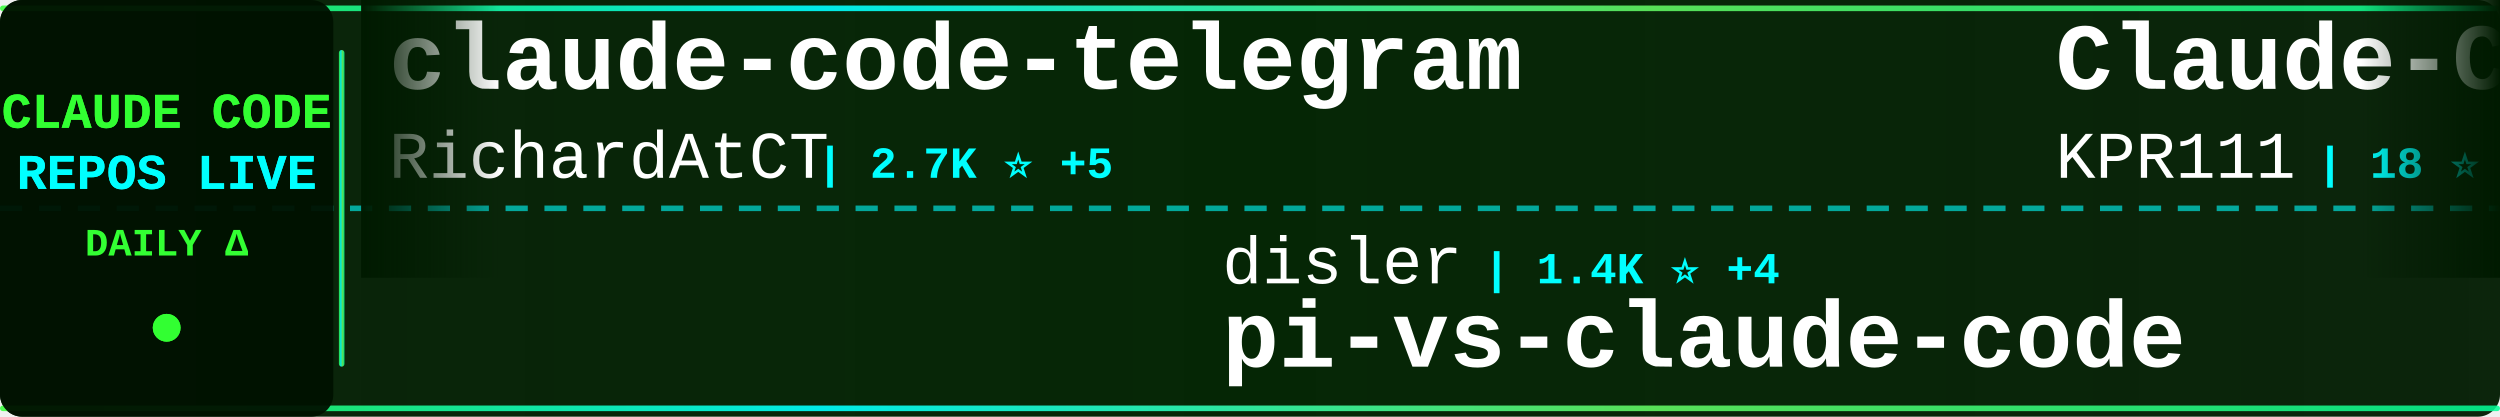
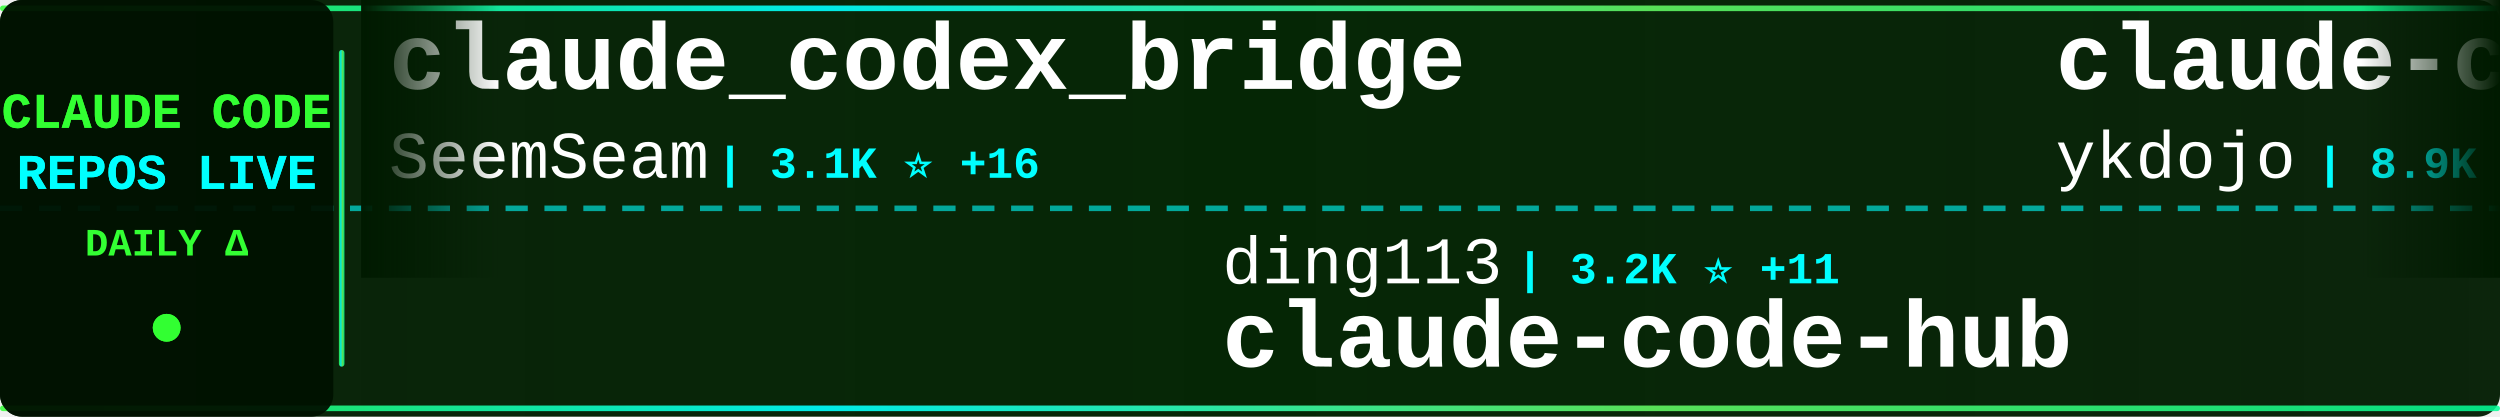
<svg xmlns="http://www.w3.org/2000/svg" width="900" height="150">
  <defs>
    <linearGradient id="tickerBg" x1="0%" y1="0%" x2="100%" y2="0%">
      <stop offset="0%" style="stop-color:#001a00;stop-opacity:0.95" />
      <stop offset="50%" style="stop-color:#002200;stop-opacity:0.98" />
      <stop offset="100%" style="stop-color:#001a00;stop-opacity:0.95" />
    </linearGradient>
    <linearGradient id="borderGrad" x1="0%" y1="0%" x2="100%" y2="0%">
      <stop offset="0%" style="stop-color:#33ff33;stop-opacity:0.85">
        <animate attributeName="stop-opacity" values="0.85;1;0.85" dur="2s" repeatCount="indefinite" />
      </stop>
      <stop offset="33%" style="stop-color:#00ffff;stop-opacity:0.9">
        <animate attributeName="stop-opacity" values="0.9;1;0.9" dur="2.2s" repeatCount="indefinite" />
      </stop>
      <stop offset="66%" style="stop-color:#66ff66;stop-opacity:0.85">
        <animate attributeName="stop-opacity" values="0.85;1;0.85" dur="1.8s" repeatCount="indefinite" />
      </stop>
      <stop offset="100%" style="stop-color:#00ff99;stop-opacity:0.85">
        <animate attributeName="stop-opacity" values="0.85;1;0.85" dur="2s" repeatCount="indefinite" />
      </stop>
    </linearGradient>
    <filter id="textGlow">
      <feGaussianBlur stdDeviation="0.1" result="coloredBlur" />
      <feMerge>
        <feMergeNode in="coloredBlur" />
        <feMergeNode in="SourceGraphic" />
      </feMerge>
    </filter>
    <filter id="metricGlow">
      <feGaussianBlur stdDeviation="0.2" result="coloredBlur" />
      <feMerge>
        <feMergeNode in="coloredBlur" />
        <feMergeNode in="SourceGraphic" />
      </feMerge>
    </filter>
    <linearGradient id="leftFade" x1="0%" y1="0%" x2="100%" y2="0%">
      <stop offset="0%" style="stop-color:#001a00;stop-opacity:1" />
      <stop offset="100%" style="stop-color:#001a00;stop-opacity:0" />
    </linearGradient>
    <linearGradient id="rightFade" x1="0%" y1="0%" x2="100%" y2="0%">
      <stop offset="0%" style="stop-color:#001a00;stop-opacity:0" />
      <stop offset="100%" style="stop-color:#001a00;stop-opacity:1" />
    </linearGradient>
  </defs>
  <rect width="900" height="150" fill="url(#tickerBg)" rx="8" />
  <rect x="0" y="2" width="900" height="2" fill="url(#borderGrad)" rx="1" />
  <rect x="0" y="146" width="900" height="2" fill="url(#borderGrad)" rx="1" />
  <line x1="0" y1="75" x2="900" y2="75" stroke="#00ffff" stroke-width="2" stroke-dasharray="8 6" opacity="0.6" />
  <rect x="0" y="0" width="120" height="150" fill="#001100" opacity="0.95" rx="8" />
  <text x="60" y="46" font-family="'Courier New', monospace" font-size="18" font-weight="bold" fill="#33ff33" text-anchor="middle" filter="url(#textGlow)">
    CLAUDE CODE
  </text>
  <text x="60" y="68" font-family="'Courier New', monospace" font-size="18" font-weight="bold" fill="#00ffff" text-anchor="middle" filter="url(#textGlow)">
    REPOS LIVE
  </text>
  <text x="60" y="92" font-family="'Courier New', monospace" font-size="14" font-weight="bold" fill="#33ff33" text-anchor="middle">
    DAILY Δ
  </text>
  <circle cx="60" cy="118" r="5" fill="#33ff33" filter="url(#metricGlow)">
    <animate attributeName="r" values="4;6;4" dur="1.5s" repeatCount="indefinite" />
    <animate attributeName="opacity" values="0.6;1;0.6" dur="1.5s" repeatCount="indefinite" />
  </circle>
  <rect x="122" y="18" width="2" height="114" fill="url(#borderGrad)" rx="1" />
  <clipPath id="tickerClip">
    <rect x="130" y="0" width="770" height="150" />
  </clipPath>
  <g clip-path="url(#tickerClip)">
    <g id="tickerItems">
      <animateTransform attributeName="transform" attributeType="XML" type="translate" from="0 0" to="-3000 0" dur="54s" repeatCount="indefinite" />
      <g transform="translate(0, 0)">
-         <text x="140" y="32" font-family="'Courier New', monospace" font-size="34" font-weight="bold" fill="#ffffff">claude-code-telegram</text>
-         <text x="140" y="64" font-family="'Courier New', monospace" font-size="24" font-weight="normal" fill="#ffffff" opacity="1.0">RichardAtCT</text>
-         <text x="294" y="64" font-family="'Courier New', monospace" font-size="16" font-weight="bold" fill="#00ffff"> | 2.7K ⭐ +5</text>
+         <text x="140" y="32" font-family="'Courier New', monospace" font-size="34" font-weight="bold" fill="#ffffff">claude_codex_bridge</text>
+         <text x="140" y="64" font-family="'Courier New', monospace" font-size="24" font-weight="normal" fill="#ffffff" opacity="1.0">SeemSeam</text>
+         <text x="258" y="64" font-family="'Courier New', monospace" font-size="16" font-weight="bold" fill="#00ffff"> | 3.1K ⭐ +16</text>
      </g>
      <g transform="translate(300, 0)">
-         <text x="140" y="102" font-family="'Courier New', monospace" font-size="24" font-weight="normal" fill="#ffffff" opacity="1.0">disler</text>
-         <text x="234" y="102" font-family="'Courier New', monospace" font-size="16" font-weight="bold" fill="#00ffff"> | 1.4K ⭐ +4</text>
-         <text x="140" y="132" font-family="'Courier New', monospace" font-size="34" font-weight="bold" fill="#ffffff">pi-vs-claude-code</text>
+         <text x="140" y="102" font-family="'Courier New', monospace" font-size="24" font-weight="normal" fill="#ffffff" opacity="1.0">ding113</text>
+         <text x="246" y="102" font-family="'Courier New', monospace" font-size="16" font-weight="bold" fill="#00ffff"> | 3.2K ⭐ +11</text>
+         <text x="140" y="132" font-family="'Courier New', monospace" font-size="34" font-weight="bold" fill="#ffffff">claude-code-hub</text>
      </g>
      <g transform="translate(600, 0)">
-         <text x="140" y="32" font-family="'Courier New', monospace" font-size="34" font-weight="bold" fill="#ffffff">Claude-Code</text>
-         <text x="140" y="64" font-family="'Courier New', monospace" font-size="24" font-weight="normal" fill="#ffffff" opacity="1.0">KPR111</text>
-         <text x="234" y="64" font-family="'Courier New', monospace" font-size="16" font-weight="bold" fill="#00ffff"> | 18 ⭐</text>
+         <text x="140" y="32" font-family="'Courier New', monospace" font-size="34" font-weight="bold" fill="#ffffff">claude-code-tips</text>
+         <text x="140" y="64" font-family="'Courier New', monospace" font-size="24" font-weight="normal" fill="#ffffff" opacity="1.0">ykdojo</text>
+         <text x="234" y="64" font-family="'Courier New', monospace" font-size="16" font-weight="bold" fill="#00ffff"> | 8.9K ⭐ +13</text>
      </g>
      <g transform="translate(900, 0)">
-         <text x="140" y="102" font-family="'Courier New', monospace" font-size="24" font-weight="normal" fill="#ffffff" opacity="1.0">VoltAgent</text>
-         <text x="270" y="102" font-family="'Courier New', monospace" font-size="16" font-weight="bold" fill="#00ffff"> | 22.3K ⭐ +51</text>
-         <text x="140" y="132" font-family="'Courier New', monospace" font-size="34" font-weight="bold" fill="#ffffff">awesome-claude-code-suba...</text>
+         <text x="140" y="102" font-family="'Courier New', monospace" font-size="24" font-weight="normal" fill="#ffffff" opacity="1.0">huangserva</text>
+         <text x="282" y="102" font-family="'Courier New', monospace" font-size="16" font-weight="bold" fill="#00ffff"> | 608 ⭐</text>
+         <text x="140" y="132" font-family="'Courier New', monospace" font-size="34" font-weight="bold" fill="#ffffff">claude-code-cli</text>
      </g>
      <g transform="translate(1200, 0)">
-         <text x="140" y="32" font-family="'Courier New', monospace" font-size="34" font-weight="bold" fill="#ffffff">claude-code-guide</text>
-         <text x="140" y="64" font-family="'Courier New', monospace" font-size="24" font-weight="normal" fill="#ffffff" opacity="1.0">Cranot</text>
-         <text x="234" y="64" font-family="'Courier New', monospace" font-size="16" font-weight="bold" fill="#00ffff"> | 2.8K ⭐ +2</text>
+         <text x="140" y="32" font-family="'Courier New', monospace" font-size="34" font-weight="bold" fill="#ffffff">claude-code-analysis</text>
+         <text x="140" y="64" font-family="'Courier New', monospace" font-size="24" font-weight="normal" fill="#ffffff" opacity="1.0">liuup</text>
+         <text x="222" y="64" font-family="'Courier New', monospace" font-size="16" font-weight="bold" fill="#00ffff"> | 3.3K ⭐ +21</text>
      </g>
      <g transform="translate(1500, 0)">
-         <text x="140" y="102" font-family="'Courier New', monospace" font-size="24" font-weight="normal" fill="#ffffff" opacity="1.0">anthropics</text>
-         <text x="282" y="102" font-family="'Courier New', monospace" font-size="16" font-weight="bold" fill="#00ffff"> | 8.1K ⭐ +13</text>
-         <text x="140" y="132" font-family="'Courier New', monospace" font-size="34" font-weight="bold" fill="#ffffff">claude-code-action</text>
+         <text x="140" y="102" font-family="'Courier New', monospace" font-size="24" font-weight="normal" fill="#ffffff" opacity="1.0">multica-ai</text>
+         <text x="282" y="102" font-family="'Courier New', monospace" font-size="16" font-weight="bold" fill="#00ffff"> | 180.6K ⭐ +691</text>
+         <text x="140" y="132" font-family="'Courier New', monospace" font-size="34" font-weight="bold" fill="#ffffff">andrej-karpathy-skills</text>
      </g>
      <g transform="translate(1800, 0)">
-         <text x="140" y="32" font-family="'Courier New', monospace" font-size="34" font-weight="bold" fill="#ffffff">claude-code-showcase</text>
-         <text x="140" y="64" font-family="'Courier New', monospace" font-size="24" font-weight="normal" fill="#ffffff" opacity="1.0">ChrisWiles</text>
-         <text x="282" y="64" font-family="'Courier New', monospace" font-size="16" font-weight="bold" fill="#00ffff"> | 6.0K ⭐ +2</text>
+         <text x="140" y="32" font-family="'Courier New', monospace" font-size="34" font-weight="bold" fill="#ffffff">claude-code-video-toolki...</text>
+         <text x="140" y="64" font-family="'Courier New', monospace" font-size="24" font-weight="normal" fill="#ffffff" opacity="1.0">digitalsamba</text>
+         <text x="306" y="64" font-family="'Courier New', monospace" font-size="16" font-weight="bold" fill="#00ffff"> | 1.6K ⭐ +16</text>
      </g>
      <g transform="translate(2100, 0)">
-         <text x="140" y="102" font-family="'Courier New', monospace" font-size="24" font-weight="normal" fill="#ffffff" opacity="1.0">luyao618</text>
-         <text x="258" y="102" font-family="'Courier New', monospace" font-size="16" font-weight="bold" fill="#00ffff"> | 1.6K ⭐ +5</text>
-         <text x="140" y="132" font-family="'Courier New', monospace" font-size="34" font-weight="bold" fill="#ffffff">Claude-Code-Source-Study</text>
+         <text x="140" y="102" font-family="'Courier New', monospace" font-size="24" font-weight="normal" fill="#ffffff" opacity="1.0">fuergaosi233</text>
+         <text x="306" y="102" font-family="'Courier New', monospace" font-size="16" font-weight="bold" fill="#00ffff"> | 2.7K ⭐ +3</text>
+         <text x="140" y="132" font-family="'Courier New', monospace" font-size="34" font-weight="bold" fill="#ffffff">claude-code-proxy</text>
      </g>
      <g transform="translate(2400, 0)">
-         <text x="140" y="32" font-family="'Courier New', monospace" font-size="34" font-weight="bold" fill="#ffffff">claude-code-cli</text>
-         <text x="140" y="64" font-family="'Courier New', monospace" font-size="24" font-weight="normal" fill="#ffffff" opacity="1.0">huangserva</text>
-         <text x="282" y="64" font-family="'Courier New', monospace" font-size="16" font-weight="bold" fill="#00ffff"> | 608 ⭐</text>
+         <text x="140" y="32" font-family="'Courier New', monospace" font-size="34" font-weight="bold" fill="#ffffff">claude-code-my-workflow</text>
+         <text x="140" y="64" font-family="'Courier New', monospace" font-size="24" font-weight="normal" fill="#ffffff" opacity="1.0">pedrohcgs</text>
+         <text x="270" y="64" font-family="'Courier New', monospace" font-size="16" font-weight="bold" fill="#00ffff"> | 1.3K ⭐ +3</text>
      </g>
      <g transform="translate(2700, 0)">
-         <text x="140" y="102" font-family="'Courier New', monospace" font-size="24" font-weight="normal" fill="#ffffff" opacity="1.0">davila7</text>
-         <text x="246" y="102" font-family="'Courier New', monospace" font-size="16" font-weight="bold" fill="#00ffff"> | 28.2K ⭐ +27</text>
-         <text x="140" y="132" font-family="'Courier New', monospace" font-size="34" font-weight="bold" fill="#ffffff">claude-code-templates</text>
+         <text x="140" y="102" font-family="'Courier New', monospace" font-size="24" font-weight="normal" fill="#ffffff" opacity="1.0">catlog22</text>
+         <text x="258" y="102" font-family="'Courier New', monospace" font-size="16" font-weight="bold" fill="#00ffff"> | 2.1K ⭐ +4</text>
+         <text x="140" y="132" font-family="'Courier New', monospace" font-size="34" font-weight="bold" fill="#ffffff">Claude-Code-Workflow</text>
      </g>
      <g transform="translate(3000, 0)">
-         <text x="140" y="32" font-family="'Courier New', monospace" font-size="34" font-weight="bold" fill="#ffffff">claude-code-telegram</text>
-         <text x="140" y="64" font-family="'Courier New', monospace" font-size="24" font-weight="normal" fill="#ffffff" opacity="1.0">RichardAtCT</text>
-         <text x="294" y="64" font-family="'Courier New', monospace" font-size="16" font-weight="bold" fill="#00ffff"> | 2.7K ⭐ +5</text>
+         <text x="140" y="32" font-family="'Courier New', monospace" font-size="34" font-weight="bold" fill="#ffffff">claude_codex_bridge</text>
+         <text x="140" y="64" font-family="'Courier New', monospace" font-size="24" font-weight="normal" fill="#ffffff" opacity="1.0">SeemSeam</text>
+         <text x="258" y="64" font-family="'Courier New', monospace" font-size="16" font-weight="bold" fill="#00ffff"> | 3.1K ⭐ +16</text>
      </g>
      <g transform="translate(3300, 0)">
-         <text x="140" y="102" font-family="'Courier New', monospace" font-size="24" font-weight="normal" fill="#ffffff" opacity="1.0">disler</text>
-         <text x="234" y="102" font-family="'Courier New', monospace" font-size="16" font-weight="bold" fill="#00ffff"> | 1.4K ⭐ +4</text>
-         <text x="140" y="132" font-family="'Courier New', monospace" font-size="34" font-weight="bold" fill="#ffffff">pi-vs-claude-code</text>
+         <text x="140" y="102" font-family="'Courier New', monospace" font-size="24" font-weight="normal" fill="#ffffff" opacity="1.0">ding113</text>
+         <text x="246" y="102" font-family="'Courier New', monospace" font-size="16" font-weight="bold" fill="#00ffff"> | 3.2K ⭐ +11</text>
+         <text x="140" y="132" font-family="'Courier New', monospace" font-size="34" font-weight="bold" fill="#ffffff">claude-code-hub</text>
      </g>
      <g transform="translate(3600, 0)">
-         <text x="140" y="32" font-family="'Courier New', monospace" font-size="34" font-weight="bold" fill="#ffffff">Claude-Code</text>
-         <text x="140" y="64" font-family="'Courier New', monospace" font-size="24" font-weight="normal" fill="#ffffff" opacity="1.0">KPR111</text>
-         <text x="234" y="64" font-family="'Courier New', monospace" font-size="16" font-weight="bold" fill="#00ffff"> | 18 ⭐</text>
+         <text x="140" y="32" font-family="'Courier New', monospace" font-size="34" font-weight="bold" fill="#ffffff">claude-code-tips</text>
+         <text x="140" y="64" font-family="'Courier New', monospace" font-size="24" font-weight="normal" fill="#ffffff" opacity="1.0">ykdojo</text>
+         <text x="234" y="64" font-family="'Courier New', monospace" font-size="16" font-weight="bold" fill="#00ffff"> | 8.9K ⭐ +13</text>
      </g>
      <g transform="translate(3900, 0)">
-         <text x="140" y="102" font-family="'Courier New', monospace" font-size="24" font-weight="normal" fill="#ffffff" opacity="1.0">VoltAgent</text>
-         <text x="270" y="102" font-family="'Courier New', monospace" font-size="16" font-weight="bold" fill="#00ffff"> | 22.3K ⭐ +51</text>
-         <text x="140" y="132" font-family="'Courier New', monospace" font-size="34" font-weight="bold" fill="#ffffff">awesome-claude-code-suba...</text>
+         <text x="140" y="102" font-family="'Courier New', monospace" font-size="24" font-weight="normal" fill="#ffffff" opacity="1.0">huangserva</text>
+         <text x="282" y="102" font-family="'Courier New', monospace" font-size="16" font-weight="bold" fill="#00ffff"> | 608 ⭐</text>
+         <text x="140" y="132" font-family="'Courier New', monospace" font-size="34" font-weight="bold" fill="#ffffff">claude-code-cli</text>
      </g>
    </g>
  </g>
  <rect x="130" y="0" width="50" height="100" fill="url(#leftFade)" />
  <rect x="850" y="0" width="50" height="100" fill="url(#rightFade)" />
</svg>
